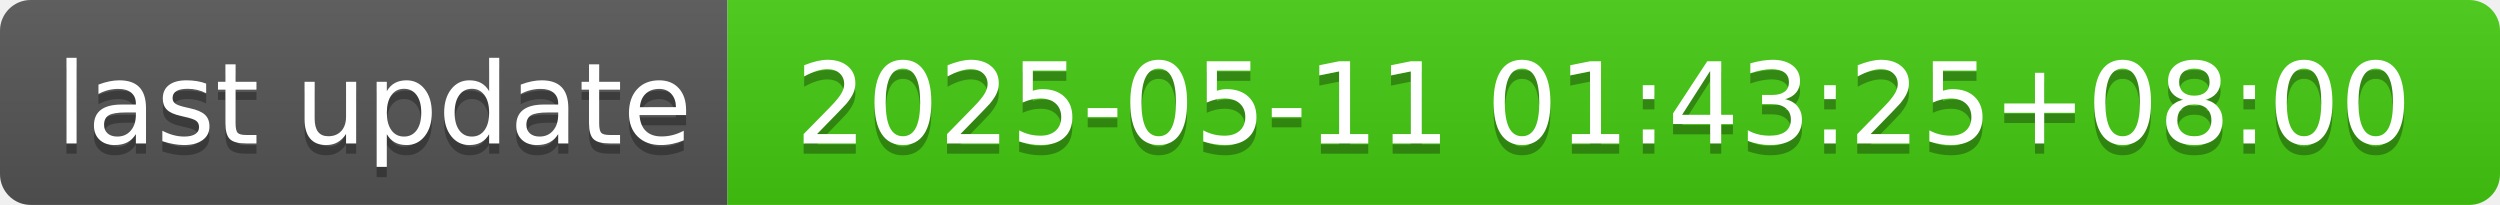
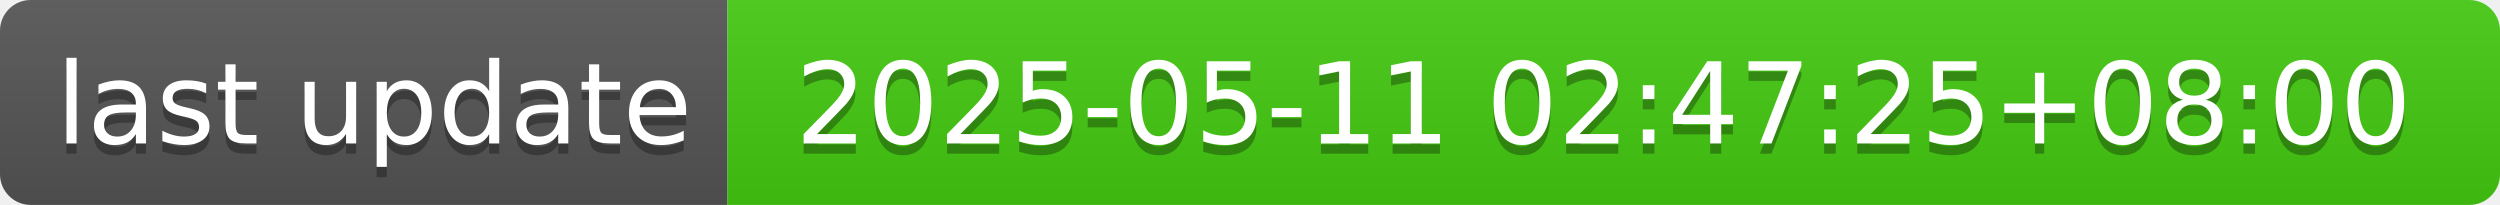
- <svg xmlns="http://www.w3.org/2000/svg" width="244" height="20" role="img" aria-label="last update: 2025-05-11 01:43:25+08:00">
+ <svg xmlns="http://www.w3.org/2000/svg" width="244" height="20" role="img" aria-label="last update: 2025-05-11 02:47:25+08:00">
  <linearGradient id="s" x2="0" y2="100%">
    <stop offset="0" stop-color="#bbb" stop-opacity=".1" />
    <stop offset="1" stop-opacity=".1" />
  </linearGradient>
  <clipPath id="r">
    <rect width="244" height="20" rx="3" fill="#fff" />
  </clipPath>
  <g clip-path="url(#r)">
    <rect width="71" height="20" fill="#555" />
    <rect x="71" width="173" height="20" fill="#4c1" />
    <rect width="244" height="20" fill="url(#s)" />
  </g>
  <g fill="#fff" text-anchor="middle" font-family="Verdana,Geneva,DejaVu Sans,sans-serif" text-rendering="geometricPrecision" font-size="110">
    <text aria-hidden="true" x="365" y="150" fill="#010101" fill-opacity=".3" transform="scale(.1)" textLength="610">last update</text>
    <text x="365" y="140" transform="scale(.1)" fill="#fff" textLength="610">last update</text>
-     <text aria-hidden="true" x="1565" y="150" fill="#010101" fill-opacity=".3" transform="scale(.1)" textLength="1630">2025-05-11 01:43:25+08:00</text>
-     <text x="1565" y="140" transform="scale(.1)" fill="#fff" textLength="1630">2025-05-11 01:43:25+08:00</text>
+     <text aria-hidden="true" x="1565" y="150" fill="#010101" fill-opacity=".3" transform="scale(.1)" textLength="1630">2025-05-11 02:47:25+08:00</text>
+     <text x="1565" y="140" transform="scale(.1)" fill="#fff" textLength="1630">2025-05-11 02:47:25+08:00</text>
  </g>
</svg>
